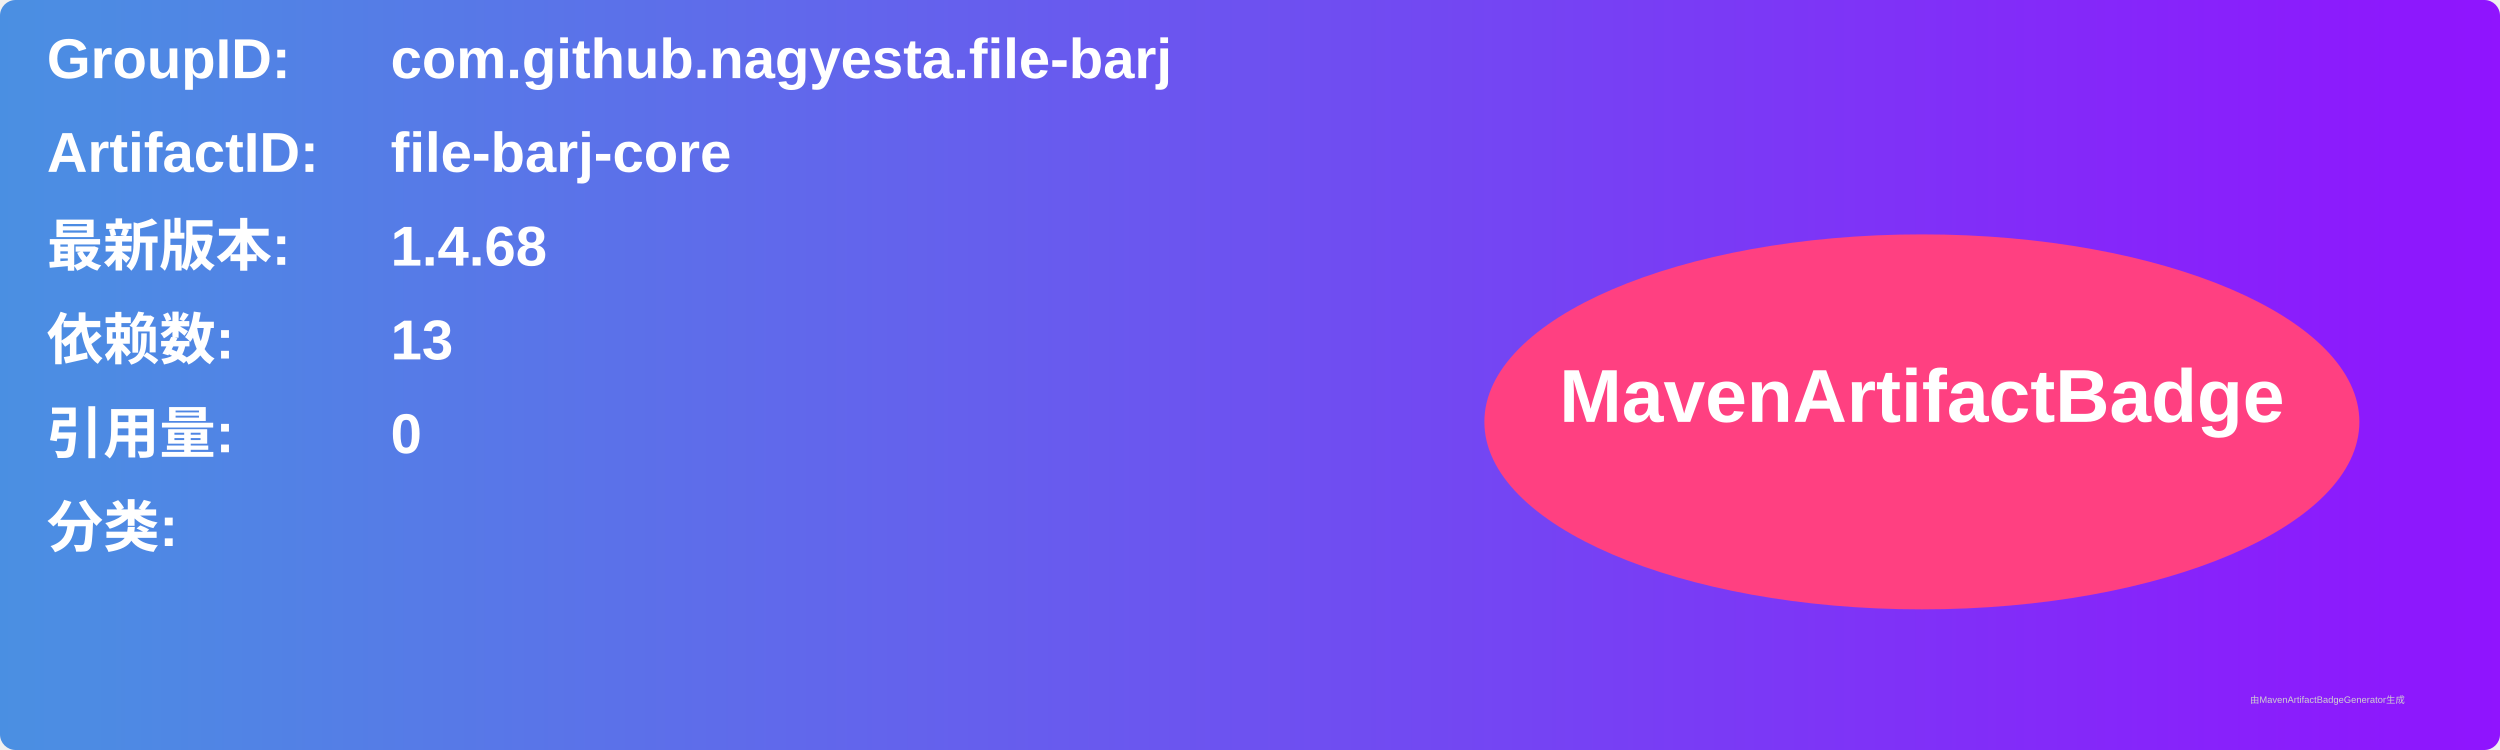
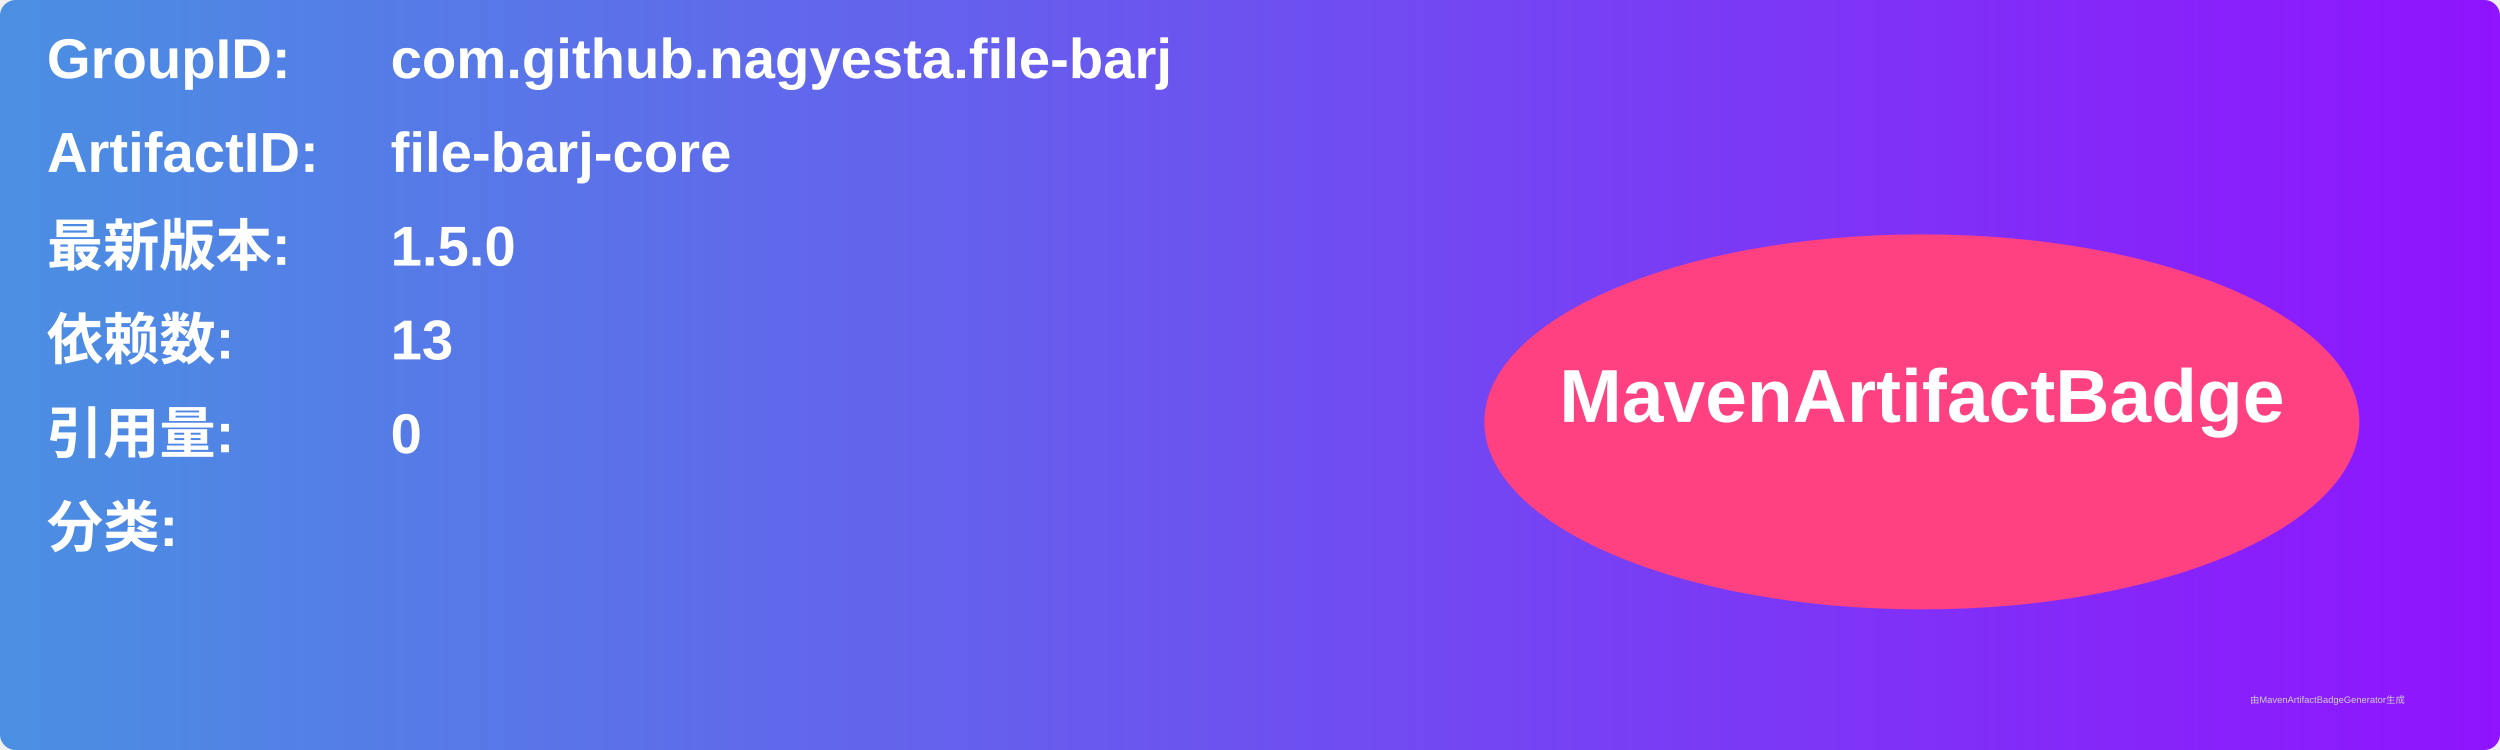
<svg xmlns="http://www.w3.org/2000/svg" width="800" height="240" viewBox="0 0 800 240">
  <linearGradient id="grad" x1="0%" y1="0%" x2="100%" y2="0%">
    <stop offset="0%" stop-color="#4a90e2" />
    <stop offset="100%" stop-color="#9013fe" />
  </linearGradient>
  <rect width="100%" height="100%" rx="5" ry="5" fill="url(#grad)" />
  <g transform="translate(15, 15)">
    <text x="0" y="10" font-family="Arial" font-size="18" fill="white" font-weight="bold" width="260">GroupID:</text>
    <text x="110" y="10" font-family="Arial" font-size="18" fill="white" font-weight="bold" width="460">com.github.nagyesta.file-barj</text>
    <text x="0" y="40" font-family="Arial" font-size="18" fill="white" font-weight="bold" width="260">ArtifactID:</text>
    <text x="110" y="40" font-family="Arial" font-size="18" fill="white" font-weight="bold" width="460">file-barj-core</text>
    <text x="0" y="70" font-family="Arial" font-size="18" fill="white" font-weight="bold">最新版本:</text>
    <text x="110" y="70" font-family="Arial" font-size="18" fill="white" font-weight="bold">
-       <tspan font-weight="bold">1.4.68</tspan>
+       <tspan font-weight="bold">1.5.0</tspan>
    </text>
    <text x="0" y="100" font-family="Arial" font-size="18" fill="white" font-weight="bold">依赖数: </text>
    <text x="110" y="100" font-family="Arial" font-size="18" fill="white">
      <tspan font-weight="bold">13</tspan>
    </text>
    <text x="0" y="130" font-family="Arial" font-size="18" fill="white" font-weight="bold">引用量: </text>
    <text x="110" y="130" font-family="Arial" font-size="18" fill="white">
      <tspan font-weight="bold">0</tspan>
    </text>
    <text x="0" y="160" font-family="Arial" font-size="18" fill="white" font-weight="bold">分类:</text>
    <text x="10" y="190" font-family="Arial" font-size="10" fill="white">
      <tspan font-weight="bold" />
    </text>
    <ellipse cx="600" cy="120" rx="140" ry="60" fill="#ff4081" />
    <text x="600" y="120" text-anchor="middle" font-family="Arial" font-size="24" fill="white" font-weight="bold">MavenArtifactBadge</text>
  </g>
  <text x="720" y="225" font-family="Arial" font-size="3" fill="#d0d0d0">由MavenArtifactBadgeGenerator生成</text>
</svg>
